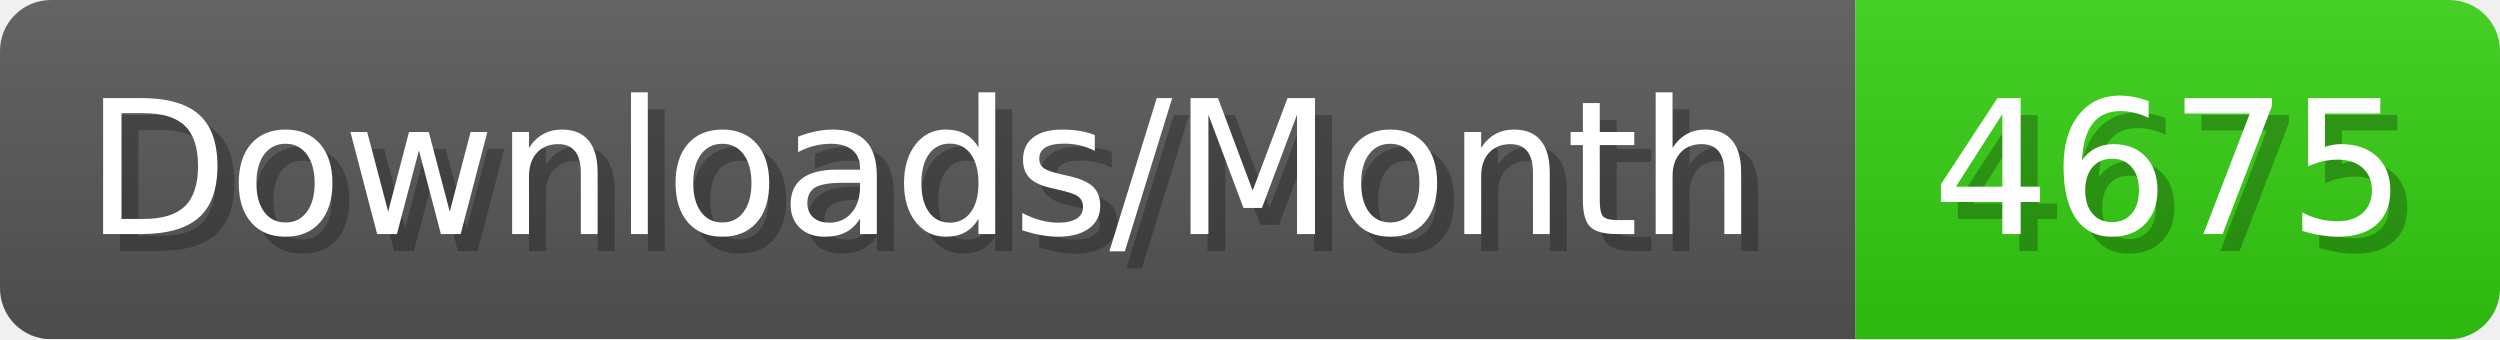
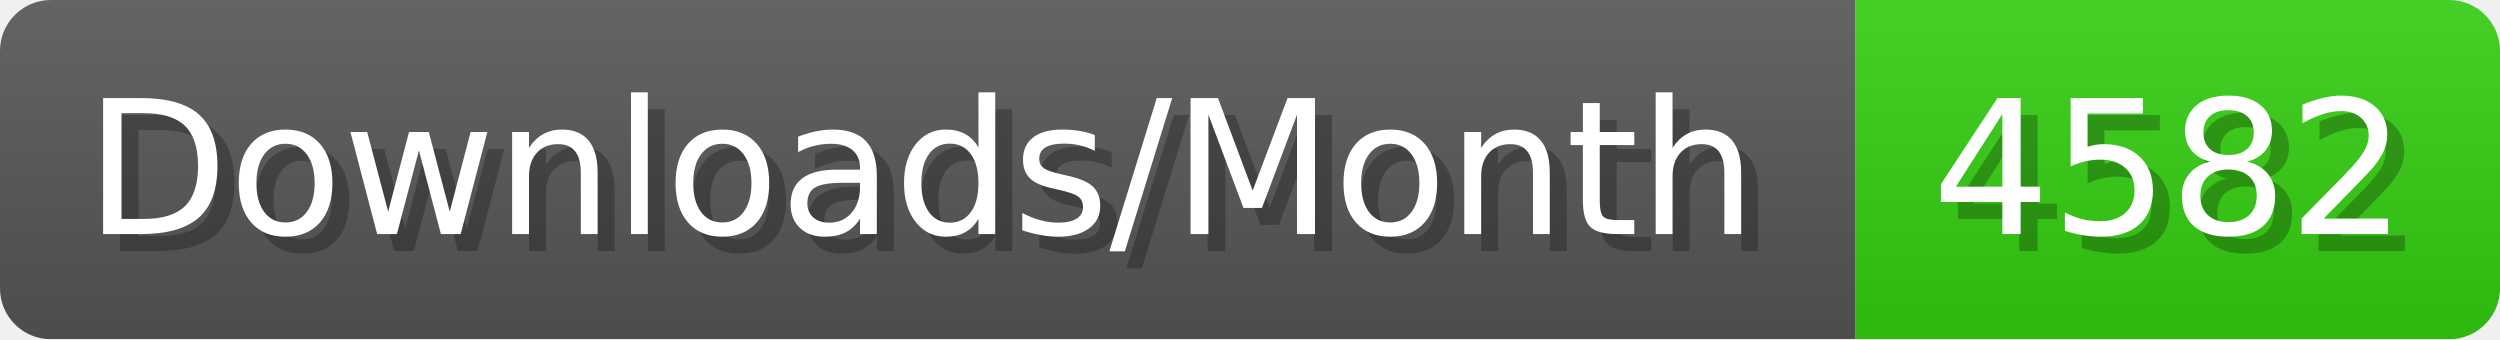
- <svg xmlns="http://www.w3.org/2000/svg" width="147.4" height="20" viewBox="0 0 1474 200" role="img" aria-label="Downloads/Month: 4675">
+ <svg xmlns="http://www.w3.org/2000/svg" width="147.4" height="20" viewBox="0 0 1474 200" role="img" aria-label="Downloads/Month: 4582">
  <linearGradient id="YlXUI" x2="0" y2="100%">
    <stop offset="0" stop-opacity=".1" stop-color="#EEE" />
    <stop offset="1" stop-opacity=".1" />
  </linearGradient>
  <mask id="JHhop">
    <rect width="1474" height="200" rx="30" fill="#FFF" />
  </mask>
  <g mask="url(#JHhop)">
    <rect width="1094" height="200" fill="#555" />
    <rect width="380" height="200" fill="#3C1" x="1094" />
    <rect width="1474" height="200" fill="url(#YlXUI)" />
  </g>
  <g aria-hidden="true" fill="#fff" text-anchor="start" font-family="Verdana,DejaVu Sans,sans-serif" font-size="110">
    <text x="60" y="148" textLength="994" fill="#000" opacity="0.25">Downloads/Month</text>
    <text x="50" y="138" textLength="994">Downloads/Month</text>
-     <text x="1149" y="148" textLength="280" fill="#000" opacity="0.25">4675</text>
-     <text x="1139" y="138" textLength="280">4675</text>
+     <text x="1149" y="148" textLength="280" fill="#000" opacity="0.25">4582</text>
+     <text x="1139" y="138" textLength="280">4582</text>
  </g>
</svg>
